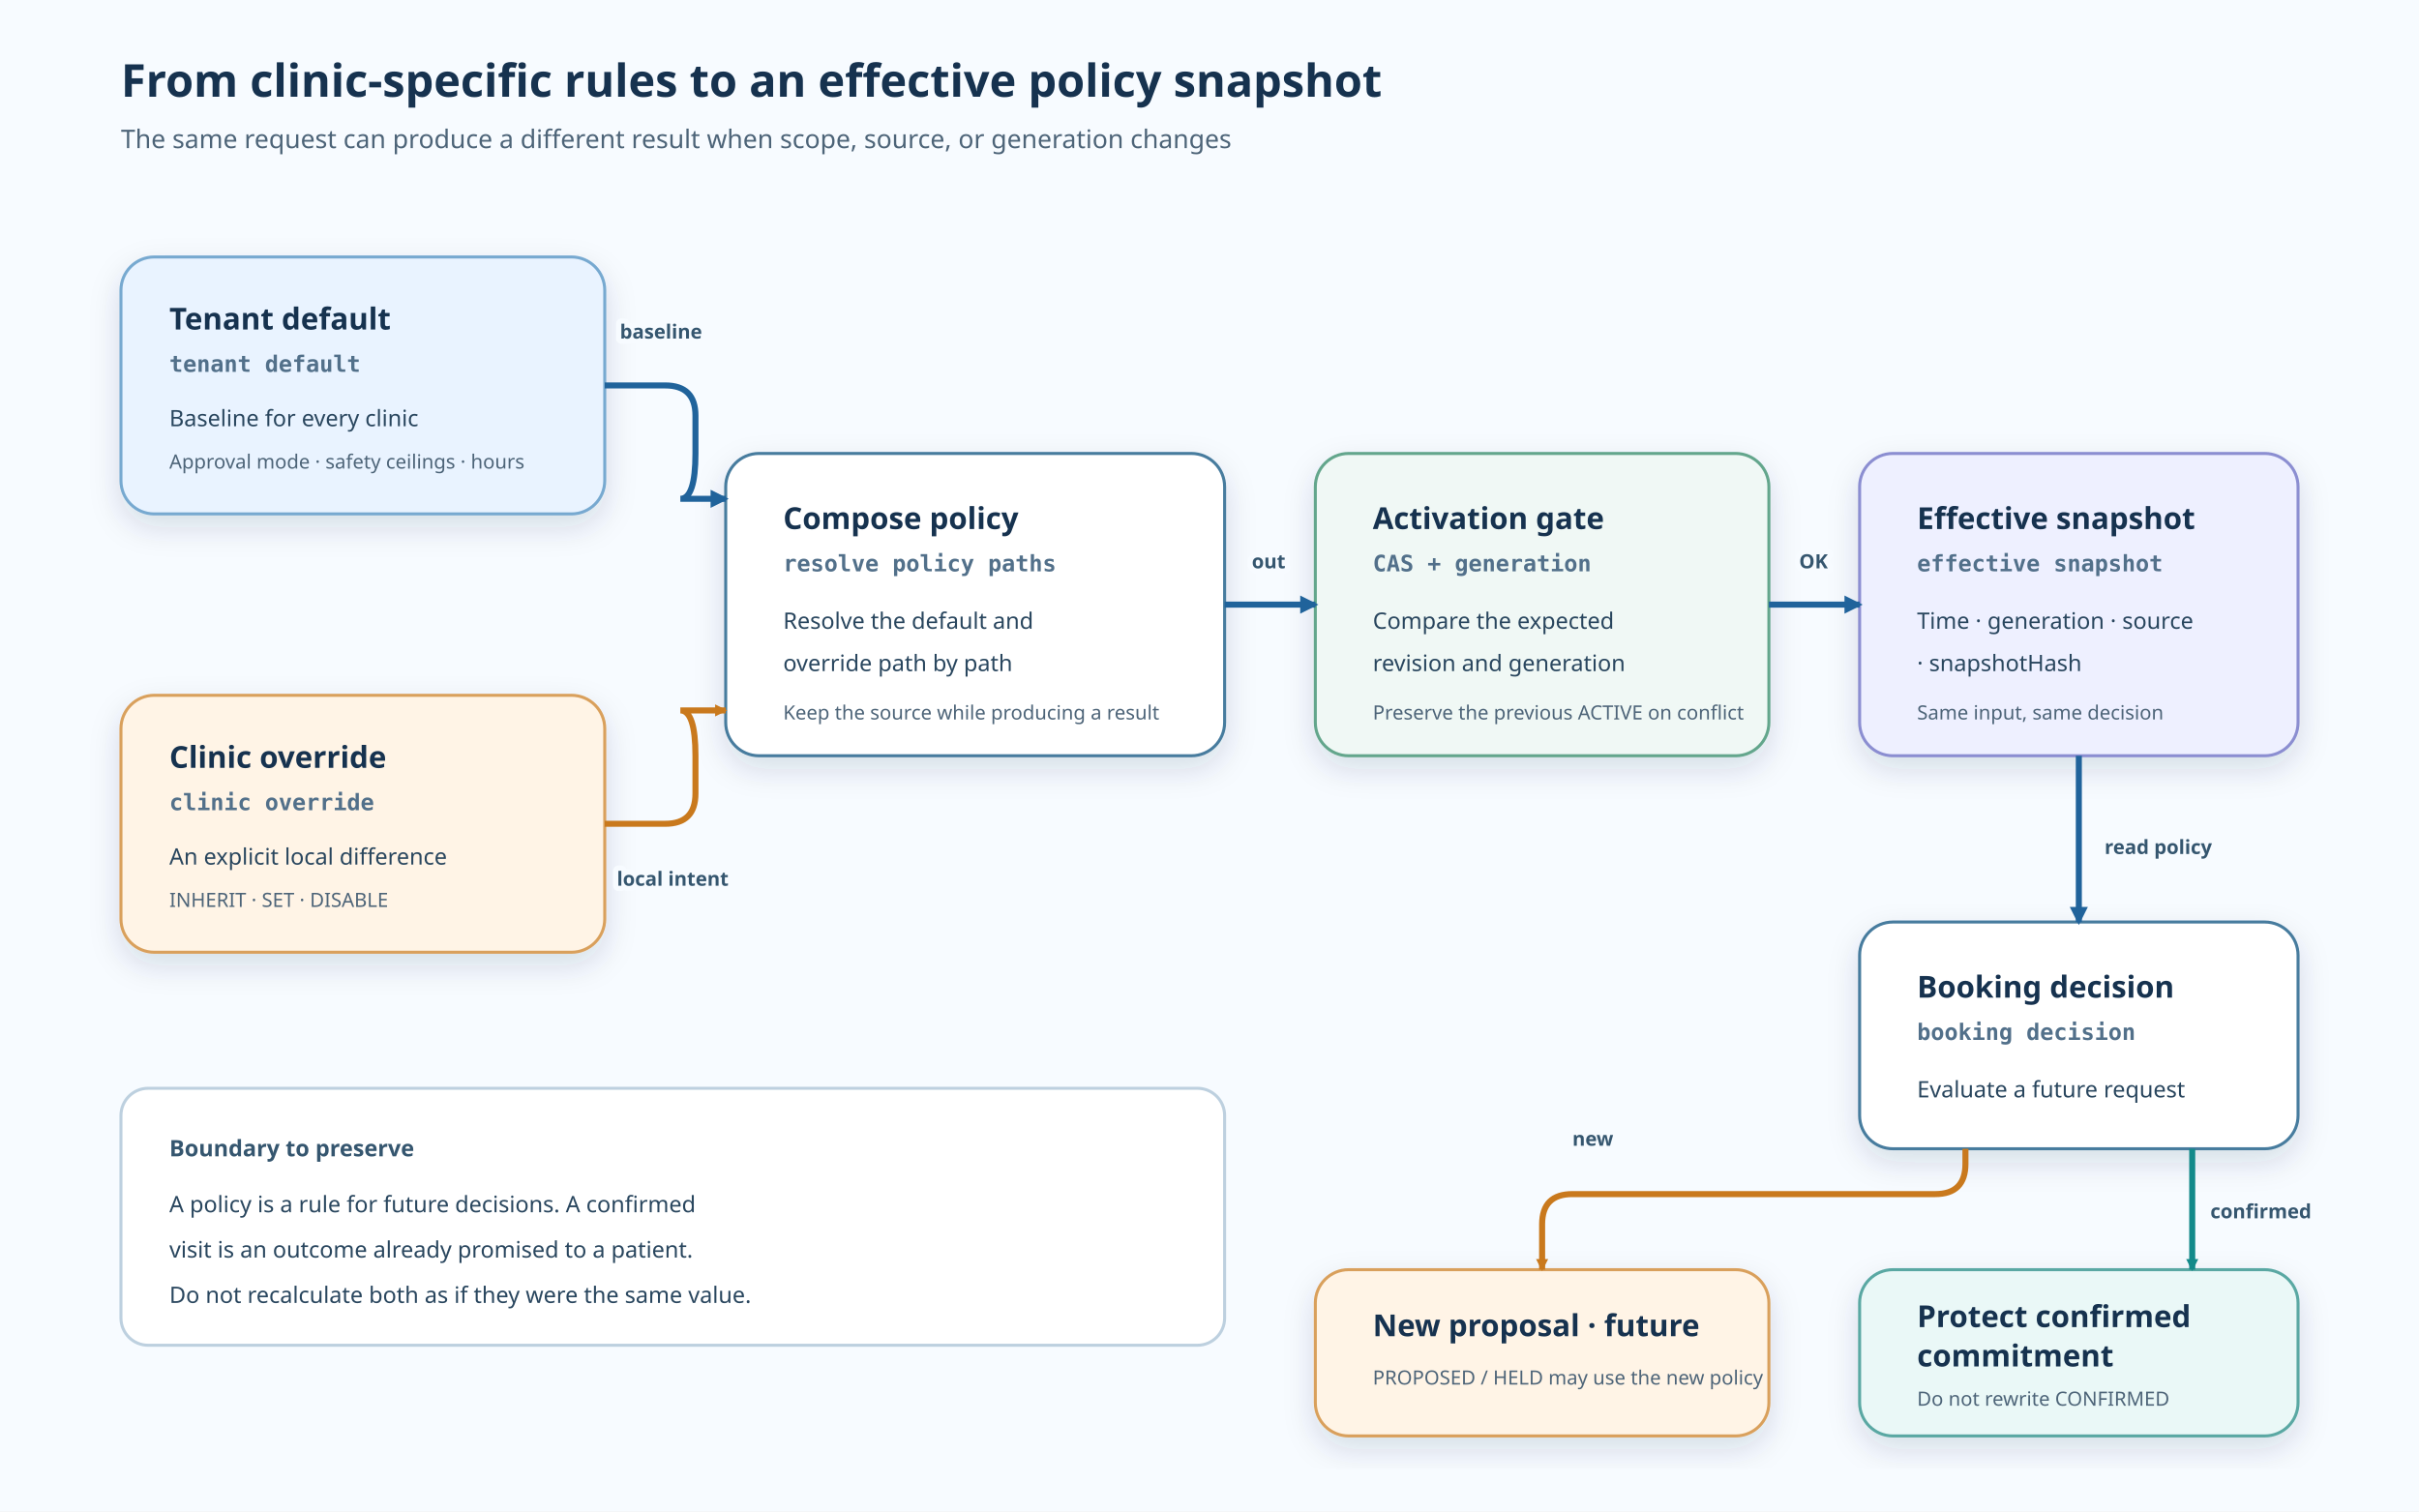
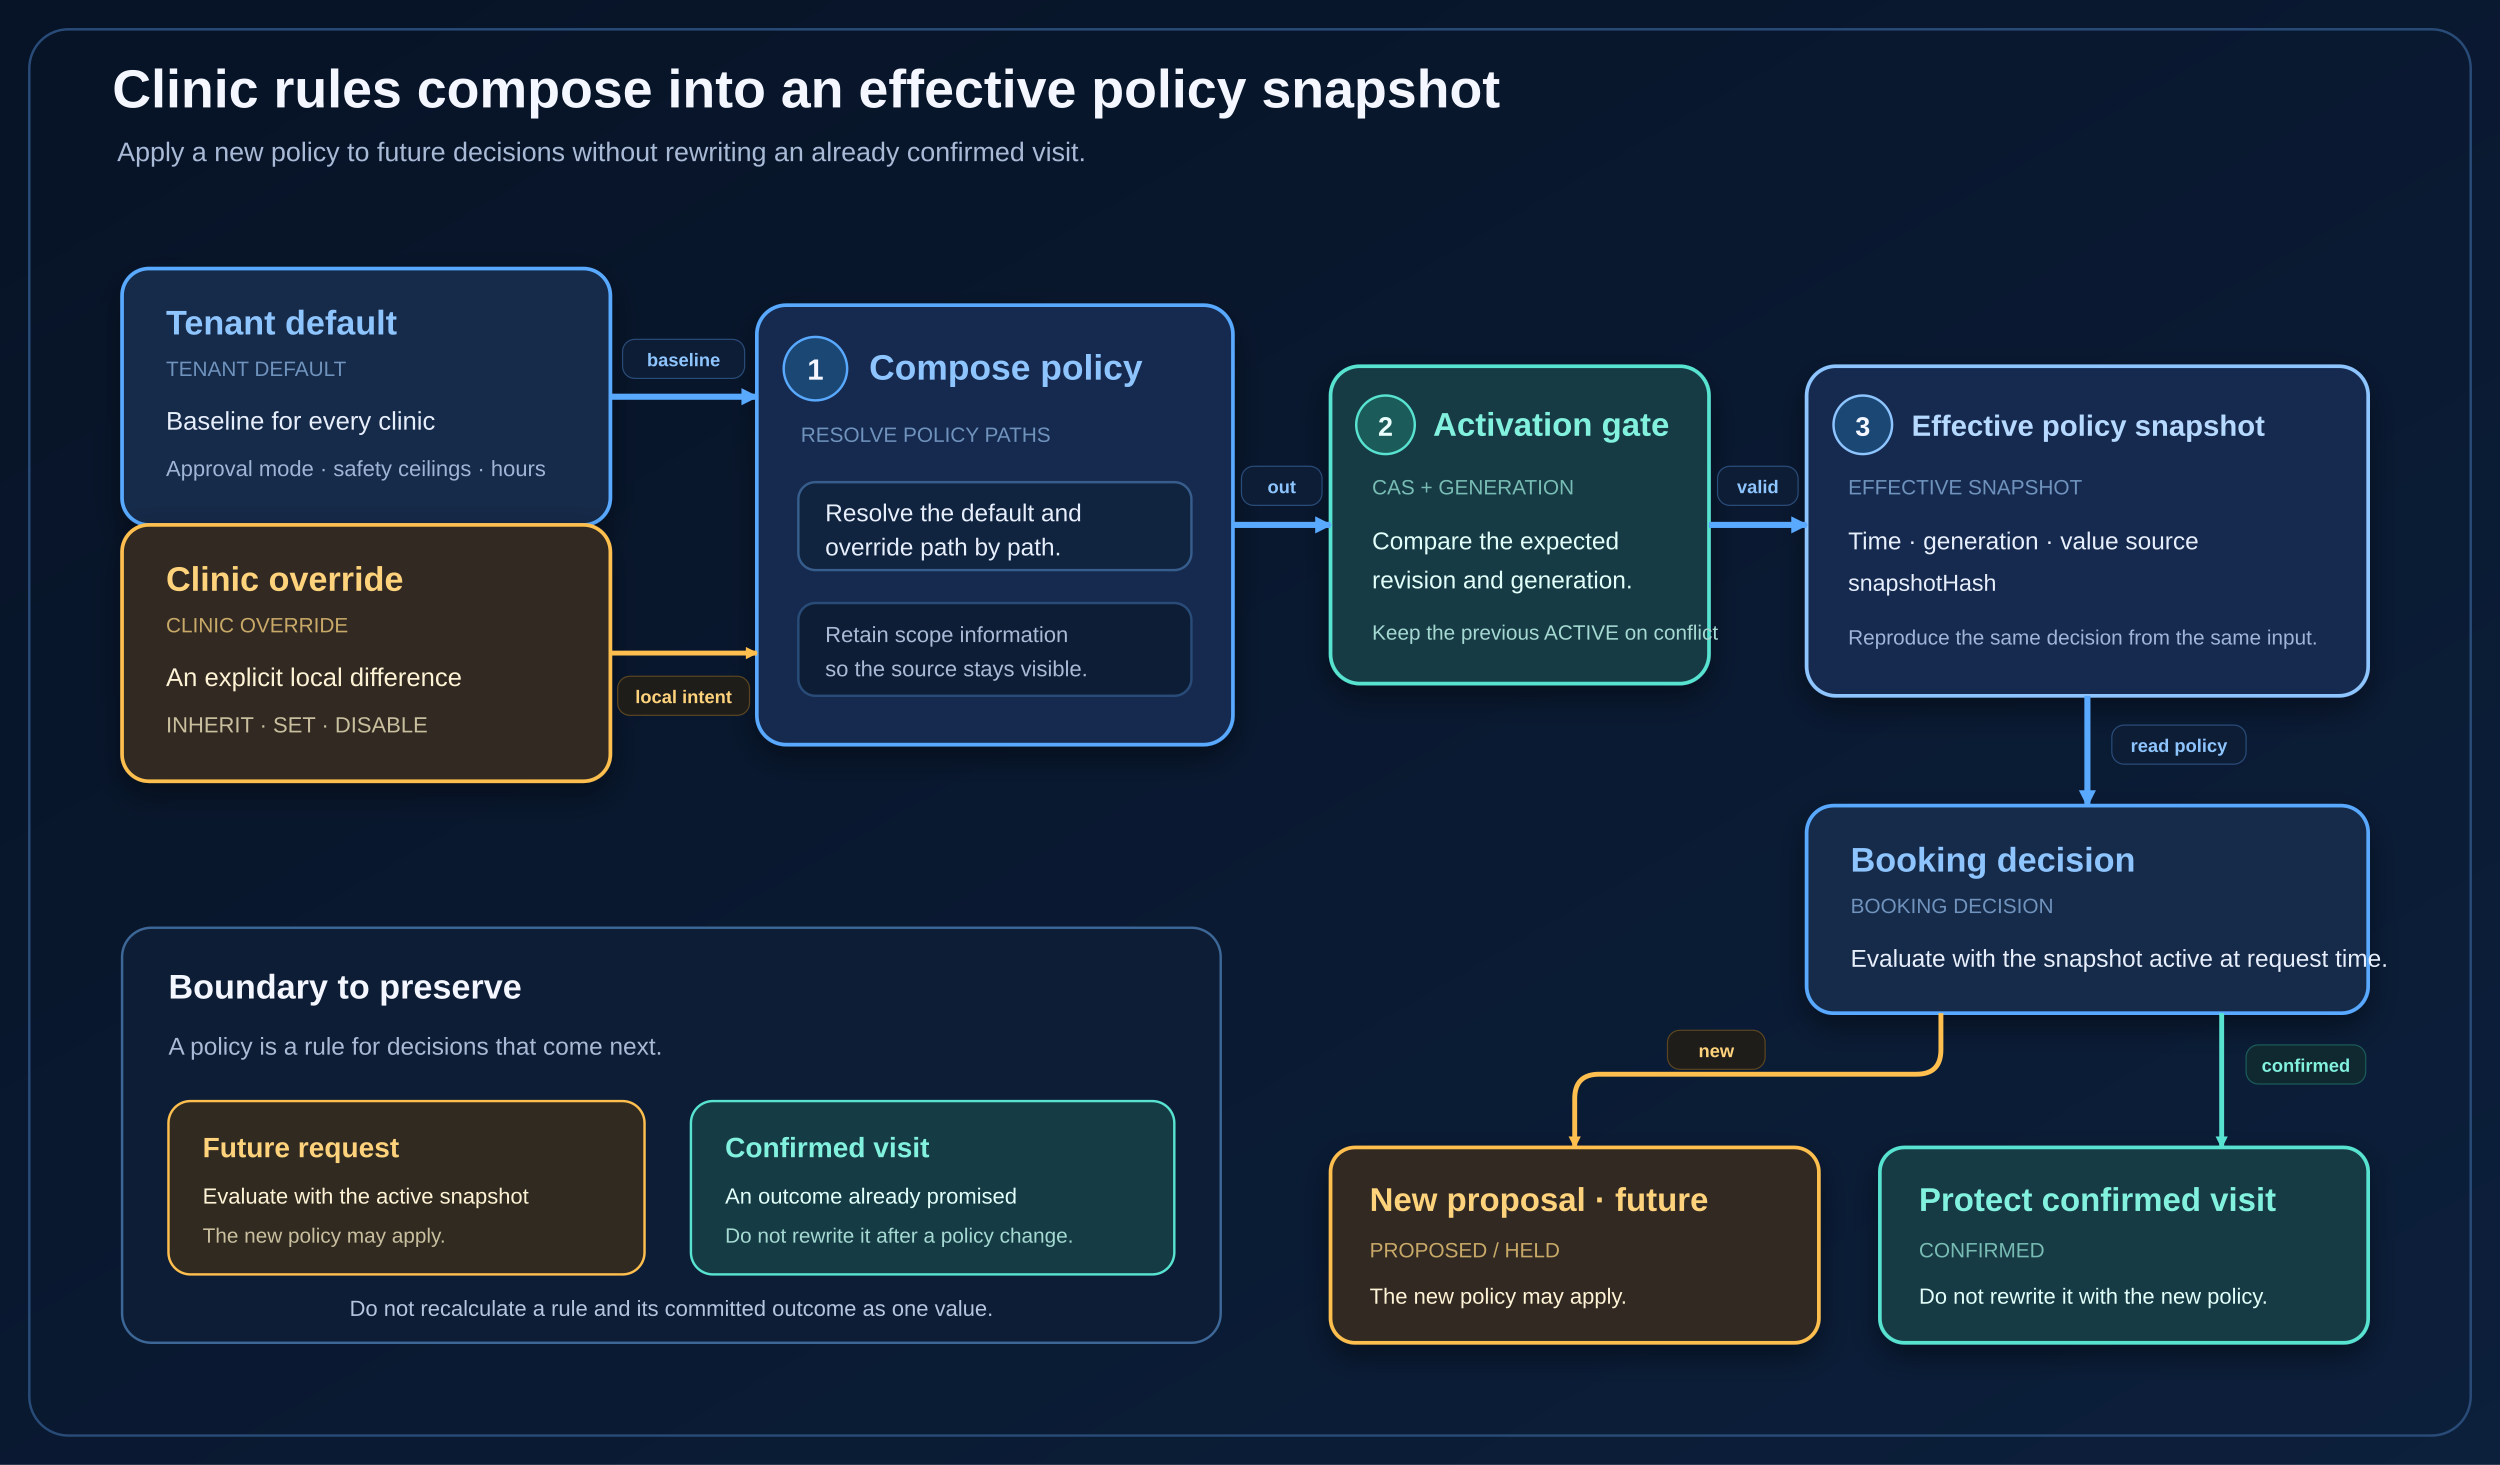
- <svg xmlns="http://www.w3.org/2000/svg" width="1600" height="1000" viewBox="0 0 1600 1000" role="img" aria-labelledby="title desc">
+ <svg xmlns="http://www.w3.org/2000/svg" width="2048" height="1200" viewBox="0 0 2048 1200" role="img" aria-labelledby="title desc">
  <defs>
+     <style>
+       text { font-family: "Arial", sans-serif; }
+       text.code, text.edge-label { font-family: "Arial", sans-serif; }
+     </style>
+     <linearGradient id="bg" x1="0" y1="0" x2="1" y2="1">
+       <stop offset="0" stop-color="#071326" />
+       <stop offset="1" stop-color="#0c1f3b" />
+     </linearGradient>
    <filter id="shadow" x="-20%" y="-20%" width="140%" height="140%">
-       <feDropShadow dx="0" dy="8" stdDeviation="10" flood-color="#16324f" flood-opacity="0.14" />
+       <feDropShadow dx="0" dy="10" stdDeviation="12" flood-color="#020812" flood-opacity="0.42" />
    </filter>
-     <marker id="arrow-blue" markerWidth="14" markerHeight="14" refX="11" refY="7" orient="auto" markerUnits="userSpaceOnUse" data-role="primary" data-tip-direction="positive-x">
-       <path d="M1 1 L13 7 L1 13 Z" fill="#20639b" />
+     <marker id="arrow-blue" markerWidth="14" markerHeight="14" markerUnits="userSpaceOnUse" viewBox="0 0 10 10" refX="9" refY="5" orient="auto" data-role="primary" data-size="14x14" data-tip-direction="positive-x">
+       <path d="M0 0 L10 5 L0 10 Z" fill="#59a9ff" stroke="none" data-arrowhead="true" data-solid-head="true" />
    </marker>
-     <marker id="arrow-amber" markerWidth="10" markerHeight="10" refX="8" refY="5" orient="auto" markerUnits="userSpaceOnUse" data-role="secondary" data-tip-direction="positive-x">
-       <path d="M1 1 L9 5 L1 9 Z" fill="#c9791d" />
+     <marker id="arrow-amber" markerWidth="10" markerHeight="10" markerUnits="userSpaceOnUse" viewBox="0 0 10 10" refX="9" refY="5" orient="auto" data-role="secondary" data-size="10x10" data-tip-direction="positive-x">
+       <path d="M0 0 L10 5 L0 10 Z" fill="#ffbf4f" stroke="none" data-arrowhead="true" data-solid-head="true" />
    </marker>
-     <marker id="arrow-teal" markerWidth="10" markerHeight="10" refX="8" refY="5" orient="auto" markerUnits="userSpaceOnUse" data-role="secondary" data-tip-direction="positive-x">
-       <path d="M1 1 L9 5 L1 9 Z" fill="#138a8a" />
+     <marker id="arrow-teal" markerWidth="10" markerHeight="10" markerUnits="userSpaceOnUse" viewBox="0 0 10 10" refX="9" refY="5" orient="auto" data-role="secondary" data-size="10x10" data-tip-direction="positive-x">
+       <path d="M0 0 L10 5 L0 10 Z" fill="#58e3d0" stroke="none" data-arrowhead="true" data-solid-head="true" />
    </marker>
-     <style>
-       .canvas { fill: #f7fbff; }
-       .title { font: 700 30px 'Architects Daughter', 'Trebuchet MS', sans-serif; fill: #16324f; }
-       .subtitle { font: 400 17px 'Comic Mono', 'Trebuchet MS', sans-serif; fill: #4d6478; }
-       .card { stroke-width: 2; rx: 22; filter: url(#shadow); }
-       .card-title { font: 700 20px 'Architects Daughter', 'Trebuchet MS', sans-serif; fill: #16324f; }
-       .card-id { font: 600 15px 'Comic Mono', monospace; fill: #52708a; }
-       .body { font: 400 15px 'Comic Mono', 'Trebuchet MS', sans-serif; fill: #29465e; }
-       .small { font: 500 13px 'Comic Mono', 'Trebuchet MS', sans-serif; fill: #4d6478; }
-       .edge-label { font: 700 13px 'Comic Mono', 'Trebuchet MS', sans-serif; fill: #35566f; paint-order: stroke; stroke: #f7fbff; stroke-width: 7px; stroke-linejoin: round; }
-       .note { font: 600 15px 'Comic Mono', 'Trebuchet MS', sans-serif; fill: #35566f; }
-     </style>
  </defs>
-   <rect class="canvas" width="1600" height="1000" />
-   <text class="title" x="80" y="64">From clinic-specific rules to an effective policy snapshot</text>
-   <text class="subtitle" x="80" y="98">The same request can produce a different result when scope, source, or generation changes</text>
-   <g id="tenant-default" data-node="tenant-default" data-source="src/content/docs/blog/clinic-appointment-scheduling-policy.mdx">
-     <rect class="card" x="80" y="170" width="320" height="170" fill="#e9f3ff" stroke="#77a9d0" />
-     <text class="card-title" x="112" y="218">Tenant default</text>
-     <text class="card-id" x="112" y="246">tenant default</text>
-     <text class="body" x="112" y="282">Baseline for every clinic</text>
-     <text class="small" x="112" y="310">Approval mode · safety ceilings · hours</text>
+   <rect id="canvas" width="2048" height="1200" fill="url(#bg)" />
+   <rect id="frame" x="24" y="24" width="2000" height="1152" rx="32" fill="none" stroke="#294b78" stroke-width="2" />
+   <text id="diagram-title" x="92" y="88" fill="#f4f7ff" font-size="44" font-weight="700">Clinic rules compose into an effective policy snapshot</text>
+   <text id="diagram-subtitle" x="96" y="132" fill="#a9bad7" font-size="22">Apply a new policy to future decisions without rewriting an already confirmed visit.</text>
+   <g id="tenant-default" data-node="tenant-default" data-source="src/content/docs/blog/clinic-appointment-scheduling-policy.mdx" transform="translate(100 220)">
+     <rect width="400" height="210" rx="22" fill="#132b4a" stroke="#59a9ff" stroke-width="3" filter="url(#shadow)" />
+     <text x="36" y="54" fill="#8ec5ff" font-size="28" font-weight="700">Tenant default</text>
+     <text class="code" x="36" y="88" fill="#6f93bd" font-size="17">TENANT DEFAULT</text>
+     <text x="36" y="132" fill="#e8effc" font-size="21">Baseline for every clinic</text>
+     <text x="36" y="170" fill="#9eb5d7" font-size="18">Approval mode · safety ceilings · hours</text>
  </g>
-   <g id="clinic-override" data-node="clinic-override" data-source="src/content/docs/blog/clinic-appointment-scheduling-policy.mdx">
-     <rect class="card" x="80" y="460" width="320" height="170" fill="#fff4e6" stroke="#d9a05b" />
-     <text class="card-title" x="112" y="508">Clinic override</text>
-     <text class="card-id" x="112" y="536">clinic override</text>
-     <text class="body" x="112" y="572">An explicit local difference</text>
-     <text class="small" x="112" y="600">INHERIT · SET · DISABLE</text>
+   <g id="clinic-override" data-node="clinic-override" data-source="src/content/docs/blog/clinic-appointment-scheduling-policy.mdx" transform="translate(100 430)">
+     <rect width="400" height="210" rx="22" fill="#302a20" stroke="#ffbf4f" stroke-width="3" filter="url(#shadow)" />
+     <text x="36" y="54" fill="#ffd27c" font-size="28" font-weight="700">Clinic override</text>
+     <text class="code" x="36" y="88" fill="#c9a968" font-size="17">CLINIC OVERRIDE</text>
+     <text x="36" y="132" fill="#fff3d6" font-size="21">An explicit local difference</text>
+     <text class="code" x="36" y="170" fill="#c9bf9f" font-size="18">INHERIT · SET · DISABLE</text>
  </g>
-   <g id="compose" data-node="compose" data-source="src/content/docs/blog/clinic-appointment-scheduling-policy.mdx">
-     <rect class="card" x="480" y="300" width="330" height="200" fill="#ffffff" stroke="#477b9e" />
-     <text class="card-title" x="518" y="350">Compose policy</text>
-     <text class="card-id" x="518" y="378">resolve policy paths</text>
-     <text class="body" x="518" y="416">Resolve the default and</text>
-     <text class="body" x="518" y="444">override path by path</text>
-     <text class="small" x="518" y="476">Keep the source while producing a result</text>
+   <g id="compose" data-node="compose" data-source="src/content/docs/blog/clinic-appointment-scheduling-policy.mdx" transform="translate(620 250)">
+     <rect width="390" height="360" rx="24" fill="#142c4f" stroke="#59a9ff" stroke-width="3" filter="url(#shadow)" />
+     <circle cx="48" cy="52" r="26" fill="#1b4775" stroke="#59a9ff" stroke-width="2" />
+     <text x="48" y="61" text-anchor="middle" fill="#f4f7ff" font-size="24" font-weight="700">1</text>
+     <text x="92" y="61" fill="#8ec5ff" font-size="29" font-weight="700">Compose policy</text>
+     <text class="code" x="36" y="112" fill="#6f93bd" font-size="17">RESOLVE POLICY PATHS</text>
+     <rect x="34" y="145" width="322" height="72" rx="14" fill="#10233f" stroke="#365d8b" stroke-width="2" />
+     <text x="56" y="177" fill="#e8effc" font-size="20">Resolve the default and</text>
+     <text x="56" y="205" fill="#e8effc" font-size="20">override path by path.</text>
+     <rect x="34" y="244" width="322" height="76" rx="14" fill="#0d1d35" stroke="#294b78" stroke-width="2" />
+     <text x="56" y="276" fill="#a9bad7" font-size="18">Retain scope information</text>
+     <text x="56" y="304" fill="#a9bad7" font-size="18">so the source stays visible.</text>
  </g>
-   <g id="activation-gate" data-node="activation-gate" data-source="src/content/docs/blog/clinic-appointment-scheduling-policy.mdx">
-     <rect class="card" x="870" y="300" width="300" height="200" fill="#f0f8f5" stroke="#63a68c" />
-     <text class="card-title" x="908" y="350">Activation gate</text>
-     <text class="card-id" x="908" y="378">CAS + generation</text>
-     <text class="body" x="908" y="416">Compare the expected</text>
-     <text class="body" x="908" y="444">revision and generation</text>
-     <text class="small" x="908" y="476">Preserve the previous ACTIVE on conflict</text>
+   <g id="activation-gate" data-node="activation-gate" data-source="src/content/docs/blog/clinic-appointment-scheduling-policy.mdx" transform="translate(1090 300)">
+     <rect width="310" height="260" rx="24" fill="#153b45" stroke="#58e3d0" stroke-width="3" filter="url(#shadow)" />
+     <circle cx="45" cy="48" r="24" fill="#1b5b5a" stroke="#58e3d0" stroke-width="2" />
+     <text x="45" y="57" text-anchor="middle" fill="#eafffb" font-size="22" font-weight="700">2</text>
+     <text x="84" y="57" fill="#82f2df" font-size="27" font-weight="700">Activation gate</text>
+     <text class="code" x="34" y="105" fill="#78bcb4" font-size="17">CAS + GENERATION</text>
+     <text x="34" y="150" fill="#e2fff9" font-size="20">Compare the expected</text>
+     <text x="34" y="182" fill="#e2fff9" font-size="20">revision and generation.</text>
+     <text x="34" y="224" fill="#a5d9d2" font-size="17">Keep the previous ACTIVE on conflict</text>
  </g>
-   <g id="effective-snapshot" data-node="effective-snapshot" data-source="src/content/docs/blog/clinic-appointment-scheduling-policy.mdx">
-     <rect class="card" x="1230" y="300" width="290" height="200" fill="#eef0ff" stroke="#8b8ed1" />
-     <text class="card-title" x="1268" y="350">Effective snapshot</text>
-     <text class="card-id" x="1268" y="378">effective snapshot</text>
-     <text class="body" x="1268" y="416">Time · generation · source</text>
-     <text class="body" x="1268" y="444">· snapshotHash</text>
-     <text class="small" x="1268" y="476">Same input, same decision</text>
+   <g id="effective-snapshot" data-node="effective-snapshot" data-source="src/content/docs/blog/clinic-appointment-scheduling-policy.mdx" transform="translate(1480 300)">
+     <rect width="460" height="270" rx="24" fill="#142c4f" stroke="#8ec5ff" stroke-width="3" filter="url(#shadow)" />
+     <circle cx="46" cy="48" r="24" fill="#1b4775" stroke="#8ec5ff" stroke-width="2" />
+     <text x="46" y="57" text-anchor="middle" fill="#f4f7ff" font-size="22" font-weight="700">3</text>
+     <text x="86" y="57" fill="#b6d9ff" font-size="24" font-weight="700">Effective policy snapshot</text>
+     <text class="code" x="34" y="105" fill="#6f93bd" font-size="17">EFFECTIVE SNAPSHOT</text>
+     <text x="34" y="150" fill="#e8effc" font-size="20">Time · generation · value source</text>
+     <text class="code" x="34" y="184" fill="#e8effc" font-size="19">snapshotHash</text>
+     <text x="34" y="228" fill="#9eb5d7" font-size="17">Reproduce the same decision from the same input.</text>
  </g>
-   <g id="booking-decision" data-node="booking-decision" data-source="src/content/docs/blog/clinic-appointment-scheduling-policy.mdx">
-     <rect class="card" x="1230" y="610" width="290" height="150" fill="#ffffff" stroke="#477b9e" />
-     <text class="card-title" x="1268" y="660">Booking decision</text>
-     <text class="card-id" x="1268" y="688">booking decision</text>
-     <text class="body" x="1268" y="726">Evaluate a future request</text>
+   <g id="booking-decision" data-node="booking-decision" data-source="src/content/docs/blog/clinic-appointment-scheduling-policy.mdx" transform="translate(1480 660)">
+     <rect width="460" height="170" rx="22" fill="#132b4a" stroke="#59a9ff" stroke-width="3" filter="url(#shadow)" />
+     <text x="36" y="54" fill="#8ec5ff" font-size="28" font-weight="700">Booking decision</text>
+     <text class="code" x="36" y="88" fill="#6f93bd" font-size="17">BOOKING DECISION</text>
+     <text x="36" y="132" fill="#e8effc" font-size="20">Evaluate with the snapshot active at request time.</text>
  </g>
-   <g id="future-proposal" data-node="future-proposal" data-source="src/content/docs/blog/clinic-appointment-scheduling-policy.mdx">
-     <rect class="card" x="870" y="840" width="300" height="110" fill="#fff4e6" stroke="#d9a05b" />
-     <text class="card-title" x="908" y="884">New proposal · future</text>
-     <text class="small" x="908" y="916">PROPOSED / HELD may use the new policy</text>
+   <g id="future-proposal" data-node="future-proposal" data-source="src/content/docs/blog/clinic-appointment-scheduling-policy.mdx" transform="translate(1090 940)">
+     <rect width="400" height="160" rx="20" fill="#302a20" stroke="#ffbf4f" stroke-width="3" filter="url(#shadow)" />
+     <text x="32" y="52" fill="#ffd27c" font-size="27" font-weight="700">New proposal · future</text>
+     <text class="code" x="32" y="90" fill="#c9a968" font-size="17">PROPOSED / HELD</text>
+     <text x="32" y="128" fill="#fff3d6" font-size="18">The new policy may apply.</text>
  </g>
-   <g id="confirmed-protected" data-node="confirmed-protected" data-source="src/content/docs/blog/clinic-appointment-scheduling-policy.mdx">
-     <rect class="card" x="1230" y="840" width="290" height="110" fill="#eaf8f7" stroke="#5aa8a3" />
-     <text class="card-title" x="1268" y="878">Protect confirmed</text>
-     <text class="card-title" x="1268" y="904">commitment</text>
-     <text class="small" x="1268" y="930">Do not rewrite CONFIRMED</text>
+   <g id="confirmed-protected" data-node="confirmed-protected" data-source="src/content/docs/blog/clinic-appointment-scheduling-policy.mdx" transform="translate(1540 940)">
+     <rect width="400" height="160" rx="20" fill="#153b45" stroke="#58e3d0" stroke-width="3" filter="url(#shadow)" />
+     <text x="32" y="52" fill="#82f2df" font-size="27" font-weight="700">Protect confirmed visit</text>
+     <text class="code" x="32" y="90" fill="#78bcb4" font-size="17">CONFIRMED</text>
+     <text x="32" y="128" fill="#e2fff9" font-size="18">Do not rewrite it with the new policy.</text>
  </g>
-   <path d="M400 255 H440 Q460 255 460 275 V300 Q460 330 450 330 H480" fill="none" stroke="#20639b" stroke-width="4" marker-end="url(#arrow-blue)" data-edge="tenant-default-&gt;compose" data-source="tenant-default" data-target="compose" data-role="primary" />
-   <text class="edge-label" x="410" y="224">baseline</text>
-   <path d="M400 545 H440 Q460 545 460 525 V500 Q460 470 450 470 H480" fill="none" stroke="#c9791d" stroke-width="4" marker-end="url(#arrow-amber)" data-edge="clinic-override-&gt;compose" data-source="clinic-override" data-target="compose" data-role="override" />
-   <text class="edge-label" x="408" y="586">local intent</text>
-   <path d="M810 400 H870" fill="none" stroke="#20639b" stroke-width="4" marker-end="url(#arrow-blue)" data-edge="compose-&gt;activation-gate" data-source="compose" data-target="activation-gate" data-role="primary" />
-   <text class="edge-label" x="828" y="376">out</text>
-   <path d="M1170 400 H1230" fill="none" stroke="#20639b" stroke-width="4" marker-end="url(#arrow-blue)" data-edge="activation-gate-&gt;effective-snapshot" data-source="activation-gate" data-target="effective-snapshot" data-role="primary" />
-   <text class="edge-label" x="1190" y="376">OK</text>
-   <path d="M1375 500 V610" fill="none" stroke="#20639b" stroke-width="4" marker-end="url(#arrow-blue)" data-edge="effective-snapshot-&gt;booking-decision" data-source="effective-snapshot" data-target="booking-decision" data-role="primary" />
-   <text class="edge-label" x="1392" y="565">read policy</text>
-   <path d="M1300 760 V770 Q1300 790 1280 790 H1040 Q1020 790 1020 810 V840" fill="none" stroke="#c9791d" stroke-width="4" marker-end="url(#arrow-amber)" data-edge="booking-decision-&gt;future-proposal" data-source="booking-decision" data-target="future-proposal" data-role="future-branch" />
-   <text class="edge-label" x="1040" y="758">new</text>
-   <path d="M1450 760 V840" fill="none" stroke="#138a8a" stroke-width="4" marker-end="url(#arrow-teal)" data-edge="booking-decision-&gt;confirmed-protected" data-source="booking-decision" data-target="confirmed-protected" data-role="protected-branch" />
-   <text class="edge-label" x="1462" y="806">confirmed</text>
-   <rect x="80" y="720" width="730" height="170" rx="18" fill="#ffffff" stroke="#bdd0df" stroke-width="2" />
-   <text class="note" x="112" y="765">Boundary to preserve</text>
-   <text class="body" x="112" y="802">A policy is a rule for future decisions. A confirmed</text>
-   <text class="body" x="112" y="832">visit is an outcome already promised to a patient.</text>
-   <text class="body" x="112" y="862">Do not recalculate both as if they were the same value.</text>
+   <path d="M500 325 H620" fill="none" stroke="#59a9ff" stroke-width="5" marker-end="url(#arrow-blue)" data-edge="tenant-default-&gt;compose" data-source="tenant-default" data-target="compose" data-role="primary" />
+   <g>
+     <rect x="510" y="278" width="100" height="32" rx="10" fill="#0d1d35" stroke="#294b78" />
+     <text class="edge-label" x="560" y="300" text-anchor="middle" fill="#8ec5ff" font-size="15" font-weight="700">baseline</text>
+   </g>
+   <path d="M500 535 H620" fill="none" stroke="#ffbf4f" stroke-width="4" marker-end="url(#arrow-amber)" data-edge="clinic-override-&gt;compose" data-source="clinic-override" data-target="compose" data-role="override" />
+   <g>
+     <rect x="506" y="554" width="108" height="32" rx="10" fill="#1e1d1a" stroke="#5a4520" />
+     <text class="edge-label" x="560" y="576" text-anchor="middle" fill="#ffd27c" font-size="15" font-weight="700">local intent</text>
+   </g>
+   <path d="M1010 430 H1090" fill="none" stroke="#59a9ff" stroke-width="5" marker-end="url(#arrow-blue)" data-edge="compose-&gt;activation-gate" data-source="compose" data-target="activation-gate" data-role="primary" />
+   <g>
+     <rect x="1017" y="382" width="66" height="32" rx="10" fill="#0d1d35" stroke="#294b78" />
+     <text class="edge-label" x="1050" y="404" text-anchor="middle" fill="#8ec5ff" font-size="15" font-weight="700">out</text>
+   </g>
+   <path d="M1400 430 H1480" fill="none" stroke="#59a9ff" stroke-width="5" marker-end="url(#arrow-blue)" data-edge="activation-gate-&gt;effective-snapshot" data-source="activation-gate" data-target="effective-snapshot" data-role="primary" />
+   <g>
+     <rect x="1407" y="382" width="66" height="32" rx="10" fill="#0d1d35" stroke="#294b78" />
+     <text class="edge-label" x="1440" y="404" text-anchor="middle" fill="#8ec5ff" font-size="15" font-weight="700">valid</text>
+   </g>
+   <path d="M1710 570 V660" fill="none" stroke="#59a9ff" stroke-width="5" marker-end="url(#arrow-blue)" data-edge="effective-snapshot-&gt;booking-decision" data-source="effective-snapshot" data-target="booking-decision" data-role="primary" />
+   <g>
+     <rect x="1730" y="594" width="110" height="32" rx="10" fill="#0d1d35" stroke="#294b78" />
+     <text class="edge-label" x="1785" y="616" text-anchor="middle" fill="#8ec5ff" font-size="15" font-weight="700">read policy</text>
+   </g>
+   <path d="M1590 830 V860 Q1590 880 1570 880 H1310 Q1290 880 1290 900 V940" fill="none" stroke="#ffbf4f" stroke-width="4" marker-end="url(#arrow-amber)" data-edge="booking-decision-&gt;future-proposal" data-source="booking-decision" data-target="future-proposal" data-role="future-branch" />
+   <g>
+     <rect x="1366" y="844" width="80" height="32" rx="10" fill="#1e1d1a" stroke="#5a4520" />
+     <text class="edge-label" x="1406" y="866" text-anchor="middle" fill="#ffd27c" font-size="15" font-weight="700">new</text>
+   </g>
+   <path d="M1820 830 V940" fill="none" stroke="#58e3d0" stroke-width="4" marker-end="url(#arrow-teal)" data-edge="booking-decision-&gt;confirmed-protected" data-source="booking-decision" data-target="confirmed-protected" data-role="protected-branch" />
+   <g>
+     <rect x="1840" y="856" width="98" height="32" rx="10" fill="#10282f" stroke="#1b5b5a" />
+     <text class="edge-label" x="1889" y="878" text-anchor="middle" fill="#82f2df" font-size="15" font-weight="700">confirmed</text>
+   </g>
+   <g id="boundary-note" transform="translate(100 760)">
+     <rect width="900" height="340" rx="24" fill="#0d1d35" stroke="#3d6797" stroke-width="2" />
+     <text x="38" y="58" fill="#f4f7ff" font-size="28" font-weight="700">Boundary to preserve</text>
+     <text x="38" y="104" fill="#a9bad7" font-size="20">A policy is a rule for decisions that come next.</text>
+     <rect x="38" y="142" width="390" height="142" rx="18" fill="#302a20" stroke="#ffbf4f" stroke-width="2" />
+     <text x="66" y="188" fill="#ffd27c" font-size="23" font-weight="700">Future request</text>
+     <text x="66" y="226" fill="#fff3d6" font-size="18">Evaluate with the active snapshot</text>
+     <text x="66" y="258" fill="#c9bf9f" font-size="17">The new policy may apply.</text>
+     <rect x="466" y="142" width="396" height="142" rx="18" fill="#153b45" stroke="#58e3d0" stroke-width="2" />
+     <text x="494" y="188" fill="#82f2df" font-size="23" font-weight="700">Confirmed visit</text>
+     <text x="494" y="226" fill="#e2fff9" font-size="18">An outcome already promised</text>
+     <text x="494" y="258" fill="#a5d9d2" font-size="17">Do not rewrite it after a policy change.</text>
+     <text x="450" y="318" text-anchor="middle" fill="#b4c5df" font-size="18">Do not recalculate a rule and its committed outcome as one value.</text>
+   </g>
</svg>
